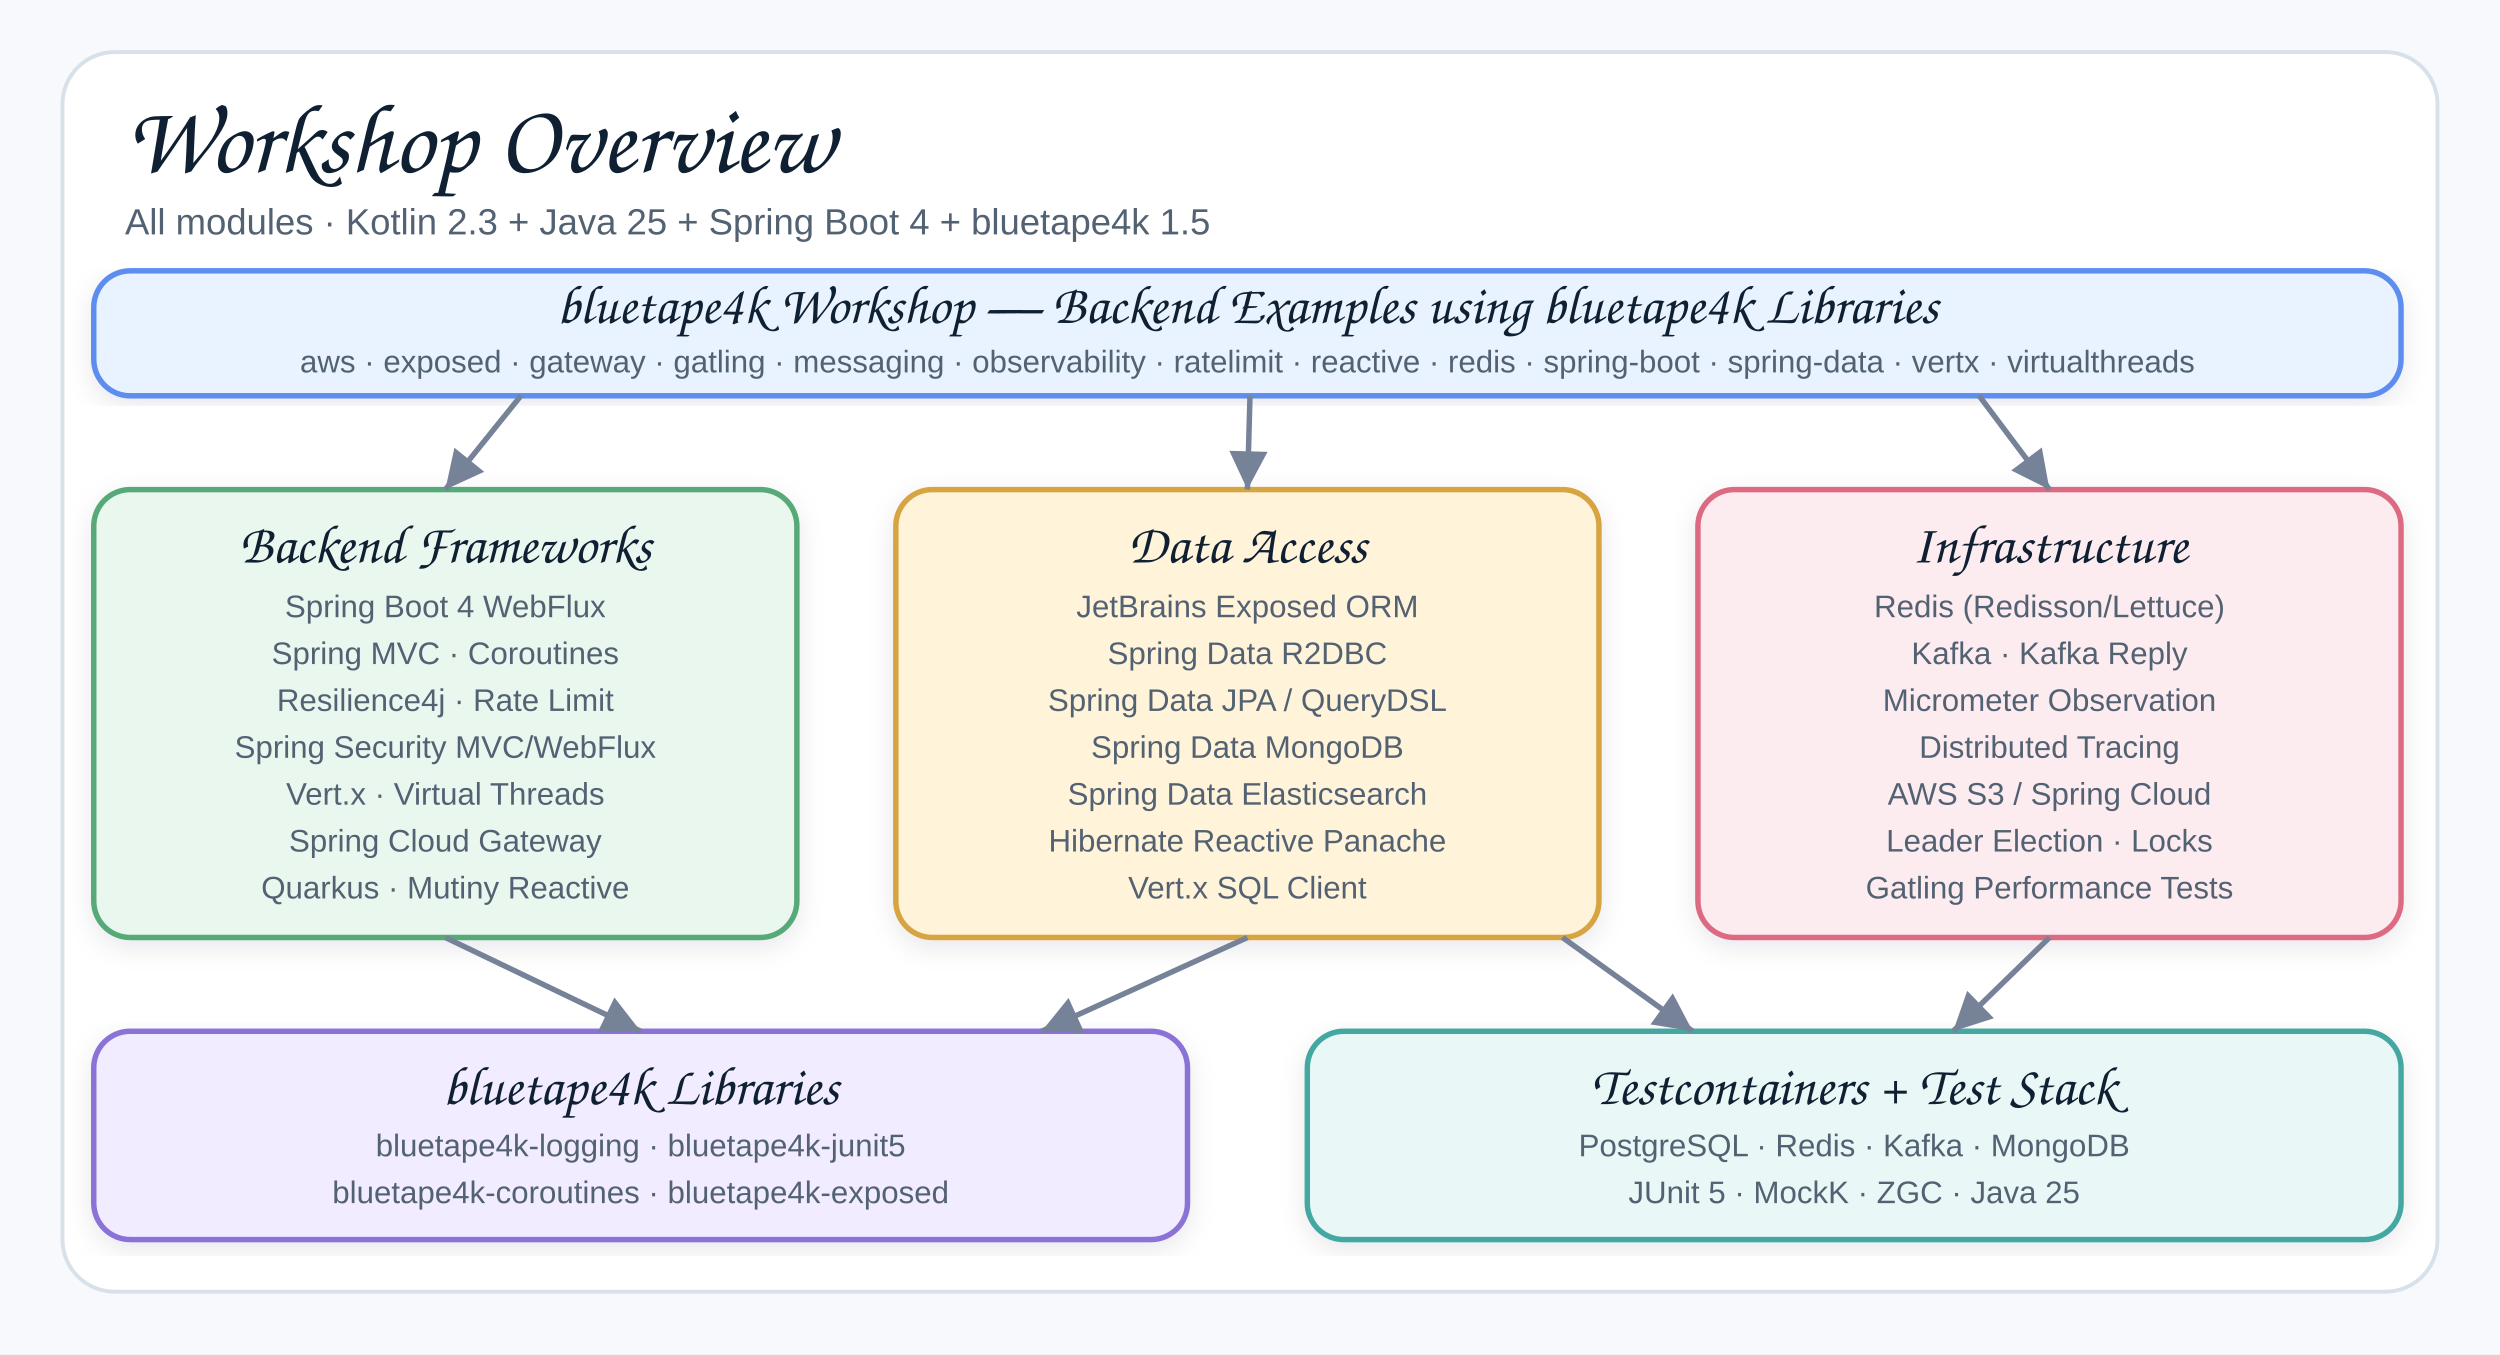
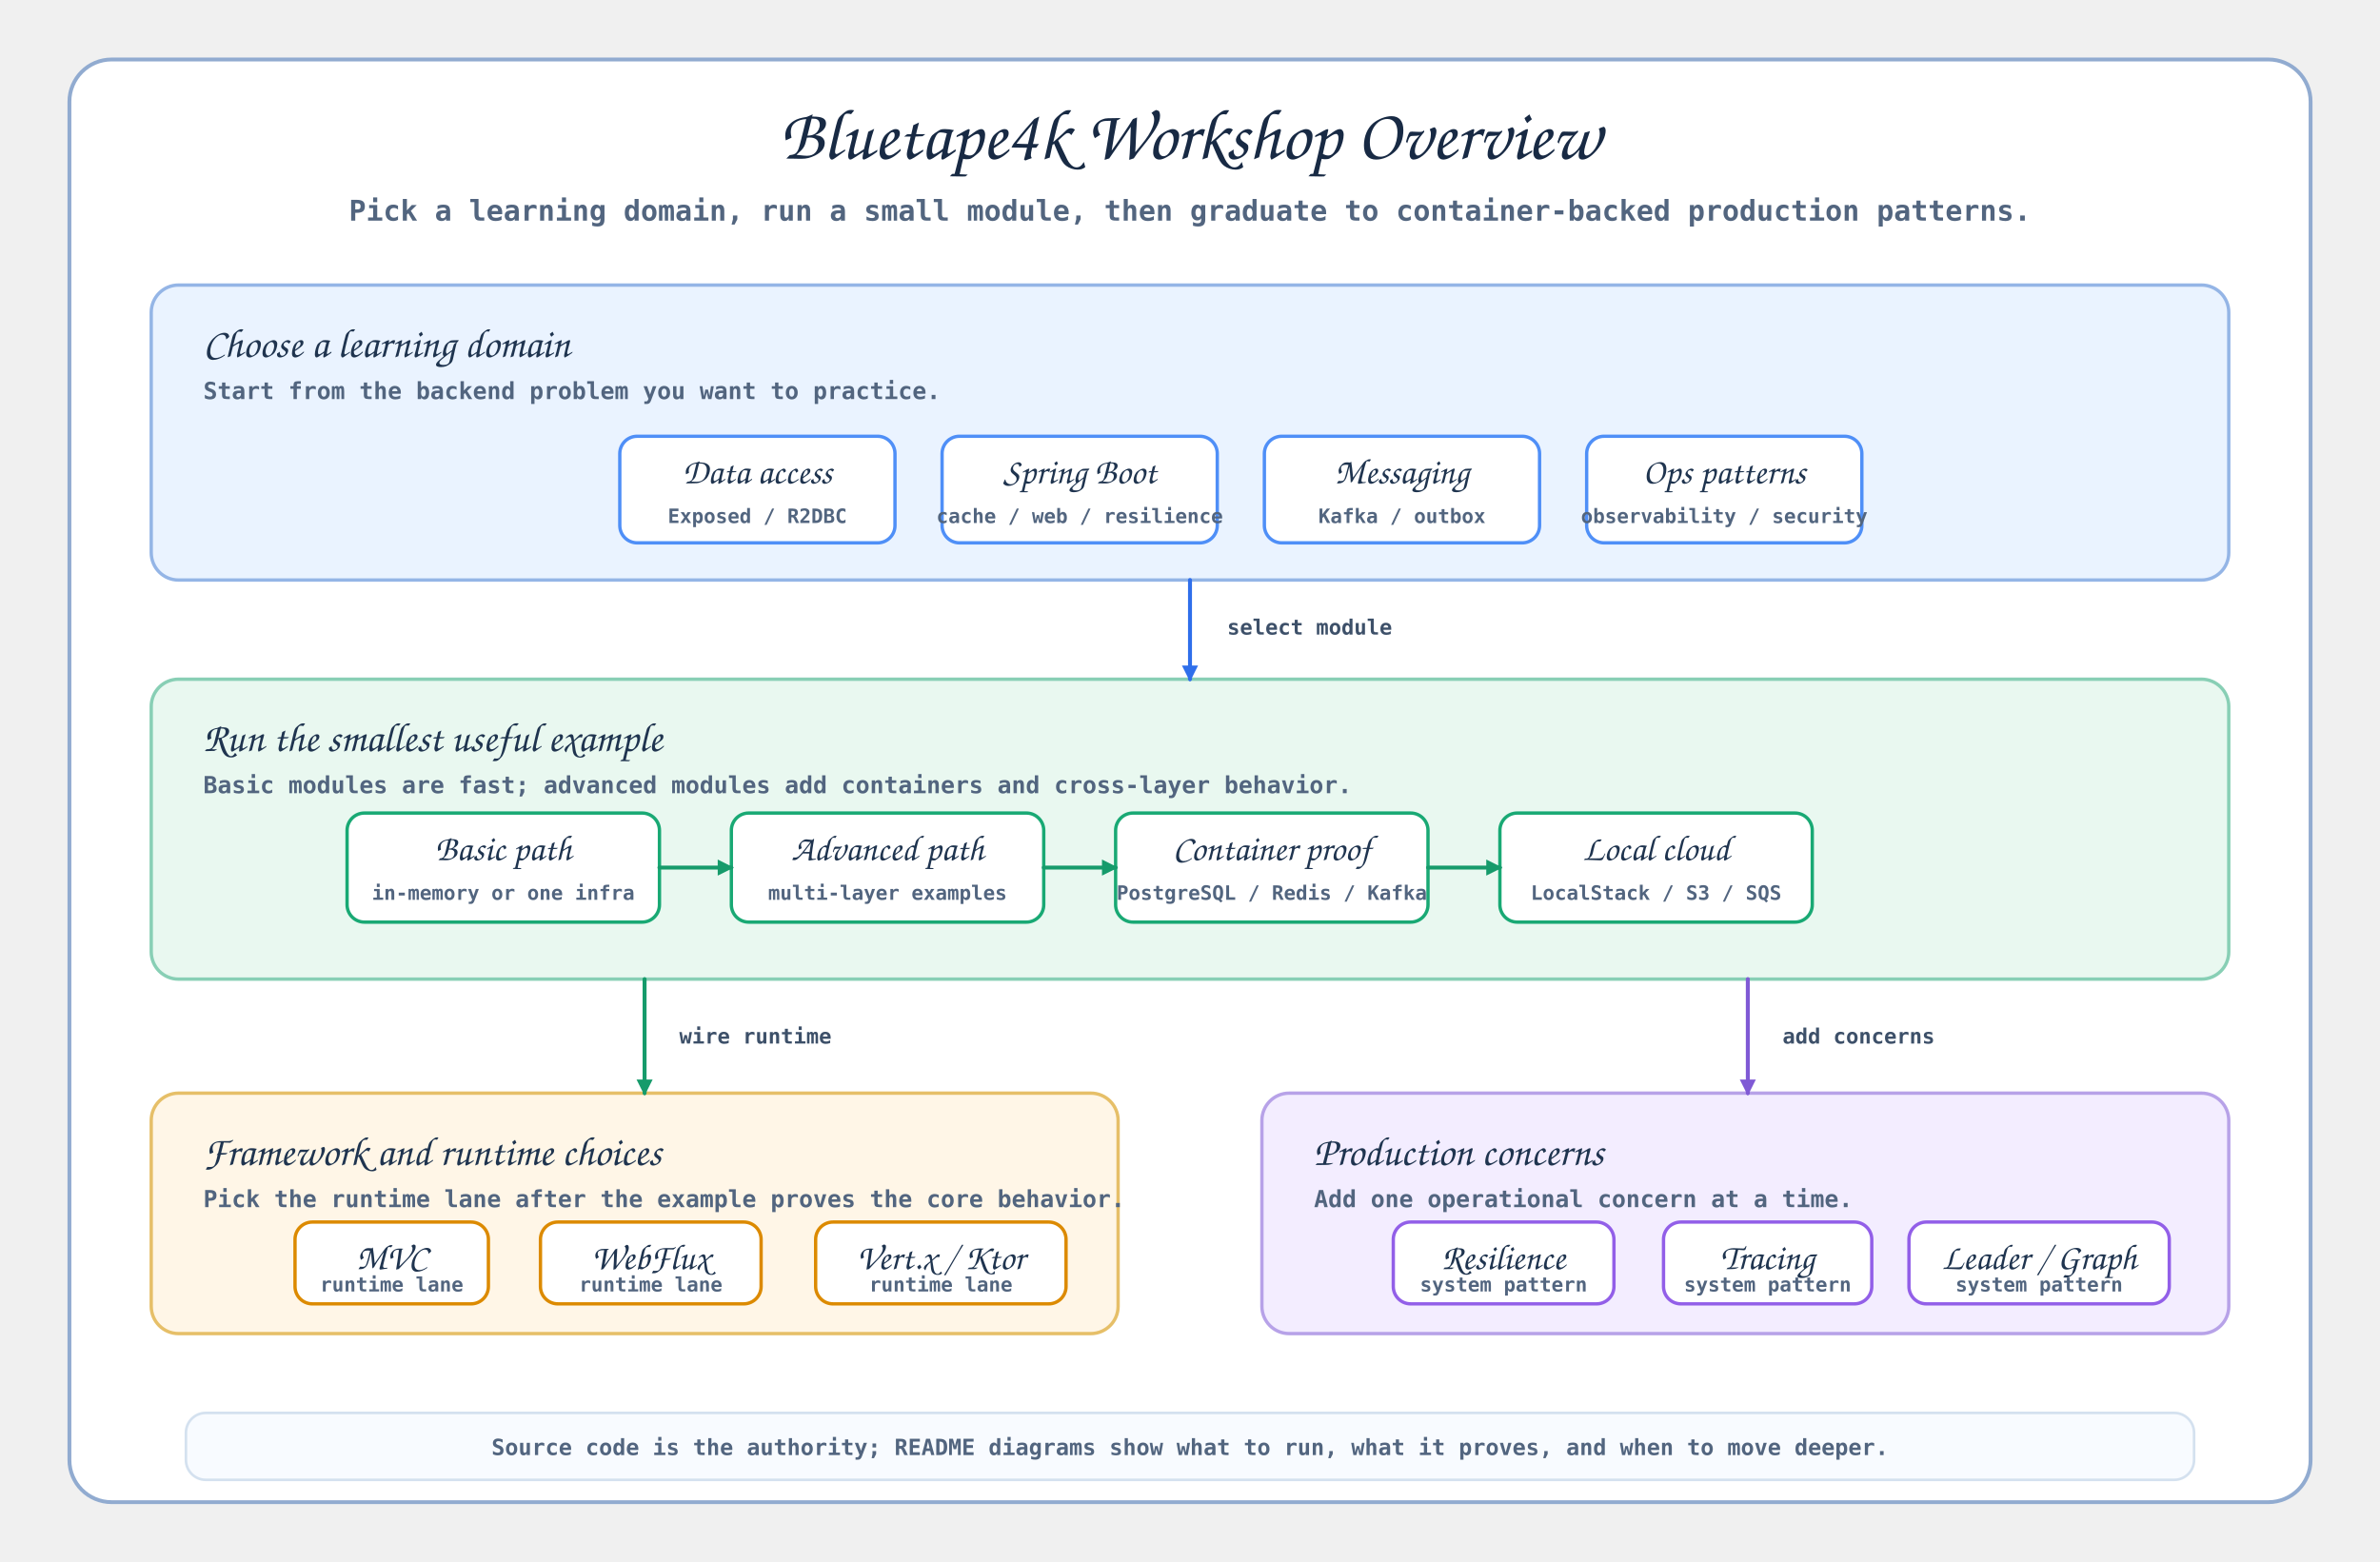
- <svg xmlns="http://www.w3.org/2000/svg" width="960" height="520" viewBox="0 0 960 520" role="img" aria-label="Workshop Architecture Overview">
+ <svg xmlns="http://www.w3.org/2000/svg" width="1920" height="1260" viewBox="0 0 1920 1260">
  <defs>
-     <filter id="shadow" x="-8%" y="-8%" width="116%" height="116%">
-       <feDropShadow dx="0" dy="3" stdDeviation="5" flood-color="#1f2937" flood-opacity="0.09" />
-     </filter>
-     <marker id="arrow" markerWidth="9" markerHeight="9" refX="8" refY="4.5" orient="auto" markerUnits="strokeWidth">
-       <path d="M1,1 L8,4.5 L1,8 Z" fill="#758297" />
+     <marker id="arrow-blue" markerWidth="13" markerHeight="13" refX="11" refY="6.5" orient="auto" markerUnits="userSpaceOnUse">
+       <path d="M 0 0 L 13 6.5 L 0 13 Z" fill="#2f6feb" />
+     </marker>
+     <marker id="arrow-green" markerWidth="13" markerHeight="13" refX="11" refY="6.5" orient="auto" markerUnits="userSpaceOnUse">
+       <path d="M 0 0 L 13 6.5 L 0 13 Z" fill="#169b6b" />
+     </marker>
+     <marker id="arrow-amber" markerWidth="13" markerHeight="13" refX="11" refY="6.5" orient="auto" markerUnits="userSpaceOnUse">
+       <path d="M 0 0 L 13 6.5 L 0 13 Z" fill="#d47400" />
+     </marker>
+     <marker id="arrow-purple" markerWidth="13" markerHeight="13" refX="11" refY="6.5" orient="auto" markerUnits="userSpaceOnUse">
+       <path d="M 0 0 L 13 6.5 L 0 13 Z" fill="#805ad5" />
    </marker>
    <style>
-     .canvas{fill:#f7f9fc}.frame{fill:#fff;stroke:#d8e0ea;stroke-width:1.5}
-     .title{font-family:"Architects Daughter","Comic Sans MS","Comic Sans",cursive;font-size:38px;font-weight:400;fill:#102033}
-     .subtitle{font-family:"Comic Sans MS","Comic Sans","Comic Neue",Arial,sans-serif;font-size:14px;font-weight:400;fill:#536273}
-     .smallLabel{font-family:"Architects Daughter","Comic Sans MS","Comic Sans",cursive;font-size:21px;font-weight:400;fill:#102033}
-     .mono{font-family:"Comic Sans MS","Comic Sans","Comic Neue",Arial,sans-serif;font-size:12px;font-weight:400;fill:#102033}
-     .small{font-family:"Comic Sans MS","Comic Sans","Comic Neue",Arial,sans-serif;font-size:12px;font-weight:400;fill:#536273}
-     .card{stroke-width:2.1;filter:url(#shadow)}
-     .line{stroke:#758297;stroke-width:2.1;fill:none;marker-end:url(#arrow)}
-   </style>
+ 
+ @font-face { font-family:'Architects Daughter'; src:local('Architects Daughter'); }
+ @font-face { font-family:'Comic Mono'; src:local('Comic Mono'); }
+ svg { background:#f6f9fc; }
+ .frame { fill:#fff; stroke:#91abd0; stroke-width:3.1; }
+ .title { font-family:'Architects Daughter','Comic Sans MS',cursive; font-size:58px; fill:#182a44; }
+ .subtitle,.small,.pill-sub,.note,.label { font-family:'Comic Mono','SFMono-Regular',monospace; fill:#52657f; }
+ .subtitle { font-size:23px; font-weight:700; }
+ .small { font-size:19px; font-weight:600; }
+ .note { font-size:18px; font-weight:600; }
+ .layer-title { font-family:'Architects Daughter','Comic Sans MS',cursive; font-size:33px; fill:#1f344f; }
+ .pill-title { font-family:'Architects Daughter','Comic Sans MS',cursive; font-size:29px; fill:#1f344f; }
+ .pill-sub { font-size:16px; font-weight:700; }
+ .layer-blue { fill:#eaf3ff; stroke:#94b5e6; stroke-width:2.7; }
+ .layer-green { fill:#e9f8f0; stroke:#88cfb5; stroke-width:2.7; }
+ .layer-amber { fill:#fff6e7; stroke:#e6bf68; stroke-width:2.7; }
+ .layer-purple { fill:#f3edff; stroke:#b7a2e8; stroke-width:2.7; }
+ .pill-blue { fill:#fff; stroke:#4f8ff7; stroke-width:2.7; }
+ .pill-green { fill:#fff; stroke:#19a974; stroke-width:2.7; }
+ .pill-amber { fill:#fff; stroke:#dc8a00; stroke-width:2.7; }
+ .pill-purple { fill:#fff; stroke:#925fe8; stroke-width:2.7; }
+ .flow-blue { fill:none; stroke:#2f6feb; stroke-width:3.2; stroke-linecap:round; }
+ .flow-green { fill:none; stroke:#169b6b; stroke-width:3.2; stroke-linecap:round; }
+ .flow-amber { fill:none; stroke:#d47400; stroke-width:3.2; stroke-linecap:round; }
+ .flow-purple { fill:none; stroke:#805ad5; stroke-width:3.2; stroke-linecap:round; }
+ .label { font-size:17px; font-weight:700; fill:#3d5069; }
+ .footer { fill:#f8fbff; stroke:#d4e1ef; stroke-width:2.1; }
+ 
+ </style>
  </defs>
-   <rect class="canvas" width="960" height="520" />
-   <rect class="frame" x="24" y="20" width="912" height="476" rx="20" />
-   <text class="title" x="48" y="66">Workshop Overview</text>
-   <text class="subtitle" x="48" y="90">All modules · Kotlin 2.3 + Java 25 + Spring Boot 4 + bluetape4k 1.5</text>
-   <rect class="card" x="36" y="104" width="886" height="48" rx="14" fill="#E8F3FF" stroke="#5B8DEF" />
-   <text class="smallLabel" x="479" y="124" text-anchor="middle">bluetape4k Workshop — Backend Examples using bluetape4k Libraries</text>
-   <text class="small" x="479" y="143" text-anchor="middle">aws · exposed · gateway · gatling · messaging · observability · ratelimit · reactive · redis · spring-boot · spring-data · vertx · virtualthreads</text>
-   <rect class="card" x="36" y="188" width="270" height="172" rx="14" fill="#EAF7EF" stroke="#58A978" />
-   <text class="smallLabel" x="171" y="216" text-anchor="middle">Backend Frameworks</text>
-   <text class="small" x="171" y="237" text-anchor="middle">Spring Boot 4 WebFlux</text>
-   <text class="small" x="171" y="255" text-anchor="middle">Spring MVC · Coroutines</text>
-   <text class="small" x="171" y="273" text-anchor="middle">Resilience4j · Rate Limit</text>
-   <text class="small" x="171" y="291" text-anchor="middle">Spring Security MVC/WebFlux</text>
-   <text class="small" x="171" y="309" text-anchor="middle">Vert.x · Virtual Threads</text>
-   <text class="small" x="171" y="327" text-anchor="middle">Spring Cloud Gateway</text>
-   <text class="small" x="171" y="345" text-anchor="middle">Quarkus · Mutiny Reactive</text>
-   <rect class="card" x="344" y="188" width="270" height="172" rx="14" fill="#FFF3D9" stroke="#D6A441" />
-   <text class="smallLabel" x="479" y="216" text-anchor="middle">Data Access</text>
-   <text class="small" x="479" y="237" text-anchor="middle">JetBrains Exposed ORM</text>
-   <text class="small" x="479" y="255" text-anchor="middle">Spring Data R2DBC</text>
-   <text class="small" x="479" y="273" text-anchor="middle">Spring Data JPA / QueryDSL</text>
-   <text class="small" x="479" y="291" text-anchor="middle">Spring Data MongoDB</text>
-   <text class="small" x="479" y="309" text-anchor="middle">Spring Data Elasticsearch</text>
-   <text class="small" x="479" y="327" text-anchor="middle">Hibernate Reactive Panache</text>
-   <text class="small" x="479" y="345" text-anchor="middle">Vert.x SQL Client</text>
-   <rect class="card" x="652" y="188" width="270" height="172" rx="14" fill="#FDECEF" stroke="#DC6B82" />
-   <text class="smallLabel" x="787" y="216" text-anchor="middle">Infrastructure</text>
-   <text class="small" x="787" y="237" text-anchor="middle">Redis (Redisson/Lettuce)</text>
-   <text class="small" x="787" y="255" text-anchor="middle">Kafka · Kafka Reply</text>
-   <text class="small" x="787" y="273" text-anchor="middle">Micrometer Observation</text>
-   <text class="small" x="787" y="291" text-anchor="middle">Distributed Tracing</text>
-   <text class="small" x="787" y="309" text-anchor="middle">AWS S3 / Spring Cloud</text>
-   <text class="small" x="787" y="327" text-anchor="middle">Leader Election · Locks</text>
-   <text class="small" x="787" y="345" text-anchor="middle">Gatling Performance Tests</text>
-   <line class="line" x1="200" y1="152" x2="171" y2="188" />
-   <line class="line" x1="480" y1="152" x2="479" y2="188" />
-   <line class="line" x1="760" y1="152" x2="787" y2="188" />
-   <rect class="card" x="36" y="396" width="420" height="80" rx="14" fill="#F1ECFF" stroke="#8A72D6" />
-   <text class="smallLabel" x="246" y="424" text-anchor="middle">bluetape4k Libraries</text>
-   <text class="small" x="246" y="444" text-anchor="middle">bluetape4k-logging · bluetape4k-junit5</text>
-   <text class="small" x="246" y="462" text-anchor="middle">bluetape4k-coroutines · bluetape4k-exposed</text>
-   <rect class="card" x="502" y="396" width="420" height="80" rx="14" fill="#E9F7F6" stroke="#45A7A1" />
-   <text class="smallLabel" x="712" y="424" text-anchor="middle">Testcontainers + Test Stack</text>
-   <text class="small" x="712" y="444" text-anchor="middle">PostgreSQL · Redis · Kafka · MongoDB</text>
-   <text class="small" x="712" y="462" text-anchor="middle">JUnit 5 · MockK · ZGC · Java 25</text>
-   <line class="line" x1="171" y1="360" x2="246" y2="396" />
-   <line class="line" x1="479" y1="360" x2="400" y2="396" />
-   <line class="line" x1="600" y1="360" x2="650" y2="396" />
-   <line class="line" x1="787" y1="360" x2="750" y2="396" />
+   <rect x="56" y="48" width="1808" height="1164" rx="34" class="frame" />
+   <text x="960.0" y="128" class="title" text-anchor="middle">Bluetape4k Workshop Overview</text>
+   <text x="960.0" y="178" class="subtitle" text-anchor="middle">Pick a learning domain, run a small module, then graduate to container-backed production patterns.</text>
+   <rect x="122" y="230" width="1676" height="238" rx="22" class="layer-blue" />
+   <text x="164" y="288" class="layer-title" text-anchor="start">Choose a learning domain</text>
+   <text x="164" y="322" class="small" text-anchor="start">Start from the backend problem you want to practice.</text>
+   <rect x="500" y="352" width="222" height="86" rx="14" class="pill-blue" />
+   <text x="611.0" y="390" class="pill-title" text-anchor="middle">Data access</text>
+   <text x="611.0" y="422" class="pill-sub" text-anchor="middle">Exposed / R2DBC</text>
+   <rect x="760" y="352" width="222" height="86" rx="14" class="pill-blue" />
+   <text x="871.0" y="390" class="pill-title" text-anchor="middle">Spring Boot</text>
+   <text x="871.0" y="422" class="pill-sub" text-anchor="middle">cache / web / resilience</text>
+   <rect x="1020" y="352" width="222" height="86" rx="14" class="pill-blue" />
+   <text x="1131.0" y="390" class="pill-title" text-anchor="middle">Messaging</text>
+   <text x="1131.0" y="422" class="pill-sub" text-anchor="middle">Kafka / outbox</text>
+   <rect x="1280" y="352" width="222" height="86" rx="14" class="pill-blue" />
+   <text x="1391.0" y="390" class="pill-title" text-anchor="middle">Ops patterns</text>
+   <text x="1391.0" y="422" class="pill-sub" text-anchor="middle">observability / security</text>
+   <rect x="122" y="548" width="1676" height="242" rx="22" class="layer-green" />
+   <text x="164" y="606" class="layer-title" text-anchor="start">Run the smallest useful example</text>
+   <text x="164" y="640" class="small" text-anchor="start">Basic modules are fast; advanced modules add containers and cross-layer behavior.</text>
+   <rect x="280" y="656" width="252" height="88" rx="14" class="pill-green" />
+   <text x="406.0" y="694" class="pill-title" text-anchor="middle">Basic path</text>
+   <text x="406.0" y="726" class="pill-sub" text-anchor="middle">in-memory or one infra</text>
+   <rect x="590" y="656" width="252" height="88" rx="14" class="pill-green" />
+   <text x="716.0" y="694" class="pill-title" text-anchor="middle">Advanced path</text>
+   <text x="716.0" y="726" class="pill-sub" text-anchor="middle">multi-layer examples</text>
+   <rect x="900" y="656" width="252" height="88" rx="14" class="pill-green" />
+   <text x="1026.0" y="694" class="pill-title" text-anchor="middle">Container proof</text>
+   <text x="1026.0" y="726" class="pill-sub" text-anchor="middle">PostgreSQL / Redis / Kafka</text>
+   <rect x="1210" y="656" width="252" height="88" rx="14" class="pill-green" />
+   <text x="1336.0" y="694" class="pill-title" text-anchor="middle">Local cloud</text>
+   <text x="1336.0" y="726" class="pill-sub" text-anchor="middle">LocalStack / S3 / SQS</text>
+   <rect x="122" y="882" width="780" height="194" rx="22" class="layer-amber" />
+   <text x="164" y="940" class="layer-title" text-anchor="start">Framework and runtime choices</text>
+   <text x="164" y="974" class="small" text-anchor="start">Pick the runtime lane after the example proves the core behavior.</text>
+   <rect x="238" y="986" width="156" height="66" rx="14" class="pill-amber" />
+   <text x="316.0" y="1024" class="pill-title" text-anchor="middle">MVC</text>
+   <text x="316.0" y="1042" class="pill-sub" text-anchor="middle">runtime lane</text>
+   <rect x="436" y="986" width="178" height="66" rx="14" class="pill-amber" />
+   <text x="525.0" y="1024" class="pill-title" text-anchor="middle">WebFlux</text>
+   <text x="525.0" y="1042" class="pill-sub" text-anchor="middle">runtime lane</text>
+   <rect x="658" y="986" width="202" height="66" rx="14" class="pill-amber" />
+   <text x="759.0" y="1024" class="pill-title" text-anchor="middle">Vert.x / Ktor</text>
+   <text x="759.0" y="1042" class="pill-sub" text-anchor="middle">runtime lane</text>
+   <rect x="1018" y="882" width="780" height="194" rx="22" class="layer-purple" />
+   <text x="1060" y="940" class="layer-title" text-anchor="start">Production concerns</text>
+   <text x="1060" y="974" class="small" text-anchor="start">Add one operational concern at a time.</text>
+   <rect x="1124" y="986" width="178" height="66" rx="14" class="pill-purple" />
+   <text x="1213.0" y="1024" class="pill-title" text-anchor="middle">Resilience</text>
+   <text x="1213.0" y="1042" class="pill-sub" text-anchor="middle">system pattern</text>
+   <rect x="1342" y="986" width="168" height="66" rx="14" class="pill-purple" />
+   <text x="1426.0" y="1024" class="pill-title" text-anchor="middle">Tracing</text>
+   <text x="1426.0" y="1042" class="pill-sub" text-anchor="middle">system pattern</text>
+   <rect x="1540" y="986" width="210" height="66" rx="14" class="pill-purple" />
+   <text x="1645.0" y="1024" class="pill-title" text-anchor="middle">Leader / Graph</text>
+   <text x="1645.0" y="1042" class="pill-sub" text-anchor="middle">system pattern</text>
+   <path d="M 960 468 L 960 548" class="flow-blue" marker-end="url(#arrow-blue)" />
+   <text x="990" y="512" class="label" text-anchor="start">select module</text>
+   <path d="M 520 790 L 520 882" class="flow-green" marker-end="url(#arrow-green)" />
+   <text x="548" y="842" class="label" text-anchor="start">wire runtime</text>
+   <path d="M 1410 790 L 1410 882" class="flow-purple" marker-end="url(#arrow-purple)" />
+   <text x="1438" y="842" class="label" text-anchor="start">add concerns</text>
+   <path d="M 532 700 L 590 700" class="flow-green" marker-end="url(#arrow-green)" />
+   <path d="M 842 700 L 900 700" class="flow-green" marker-end="url(#arrow-green)" />
+   <path d="M 1152 700 L 1210 700" class="flow-green" marker-end="url(#arrow-green)" />
+   <rect x="150" y="1140" width="1620" height="54" rx="16" class="footer" />
+   <text x="960.0" y="1174" class="note" text-anchor="middle">Source code is the authority; README diagrams show what to run, what it proves, and when to move deeper.</text>
</svg>
